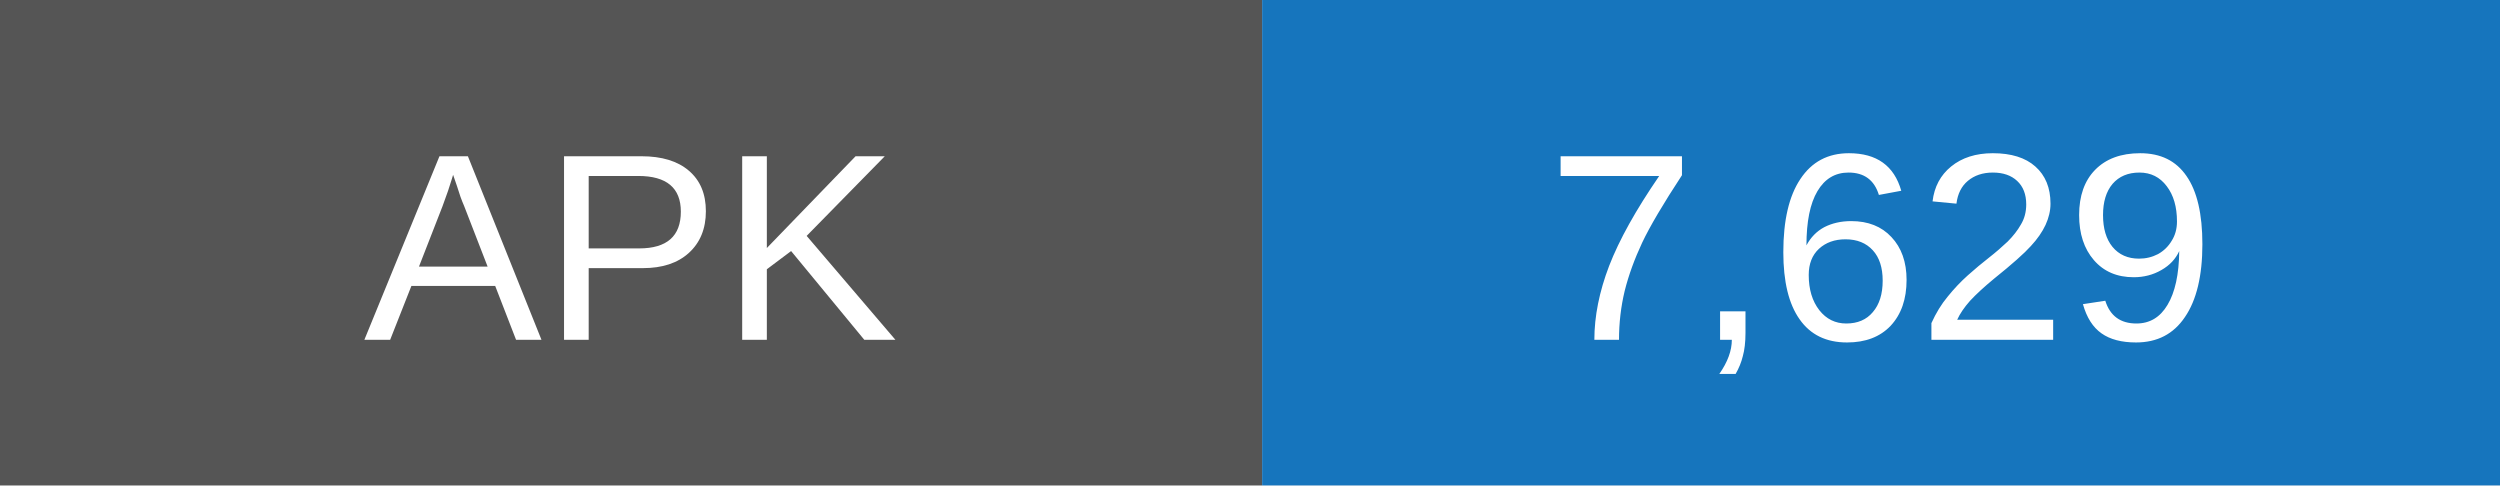
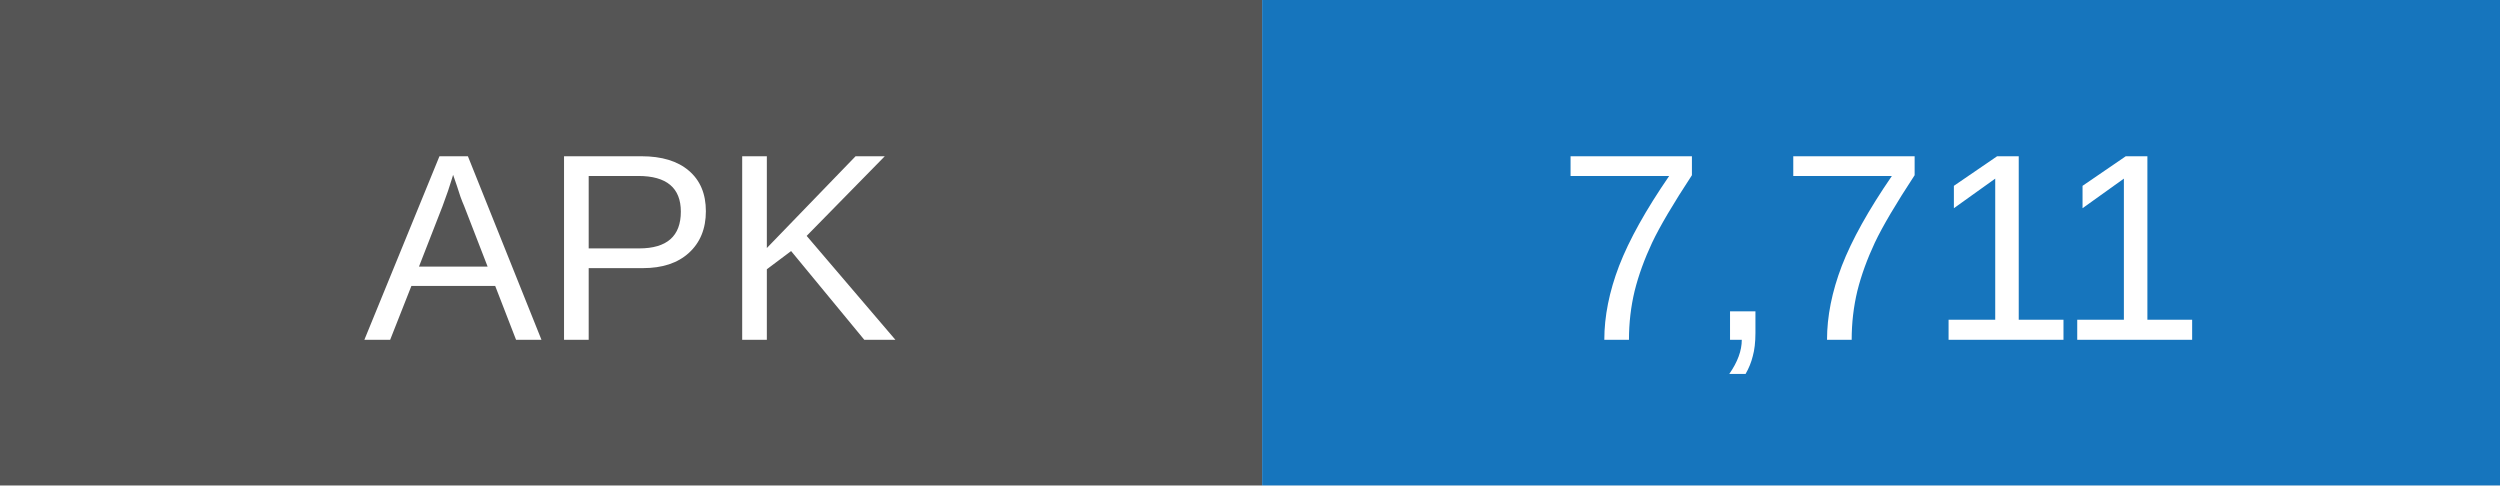
- <svg xmlns="http://www.w3.org/2000/svg" width="103" height="20" role="img" aria-label="APK downloads: 7629">
+ <svg xmlns="http://www.w3.org/2000/svg" width="103" height="20" role="img" aria-label="APK downloads: 7711">
  <rect width="52" height="20" fill="#555" />
  <rect x="52" width="51" height="20" fill="#1675bd" />
  <g fill="white" text-anchor="middle" font-family="Arial,sans-serif" font-size="11">
    <text x="26" y="14">APK</text>
-     <text x="77.5" y="14">7,629</text>
+     <text x="77.5" y="14">7,711</text>
  </g>
</svg>
